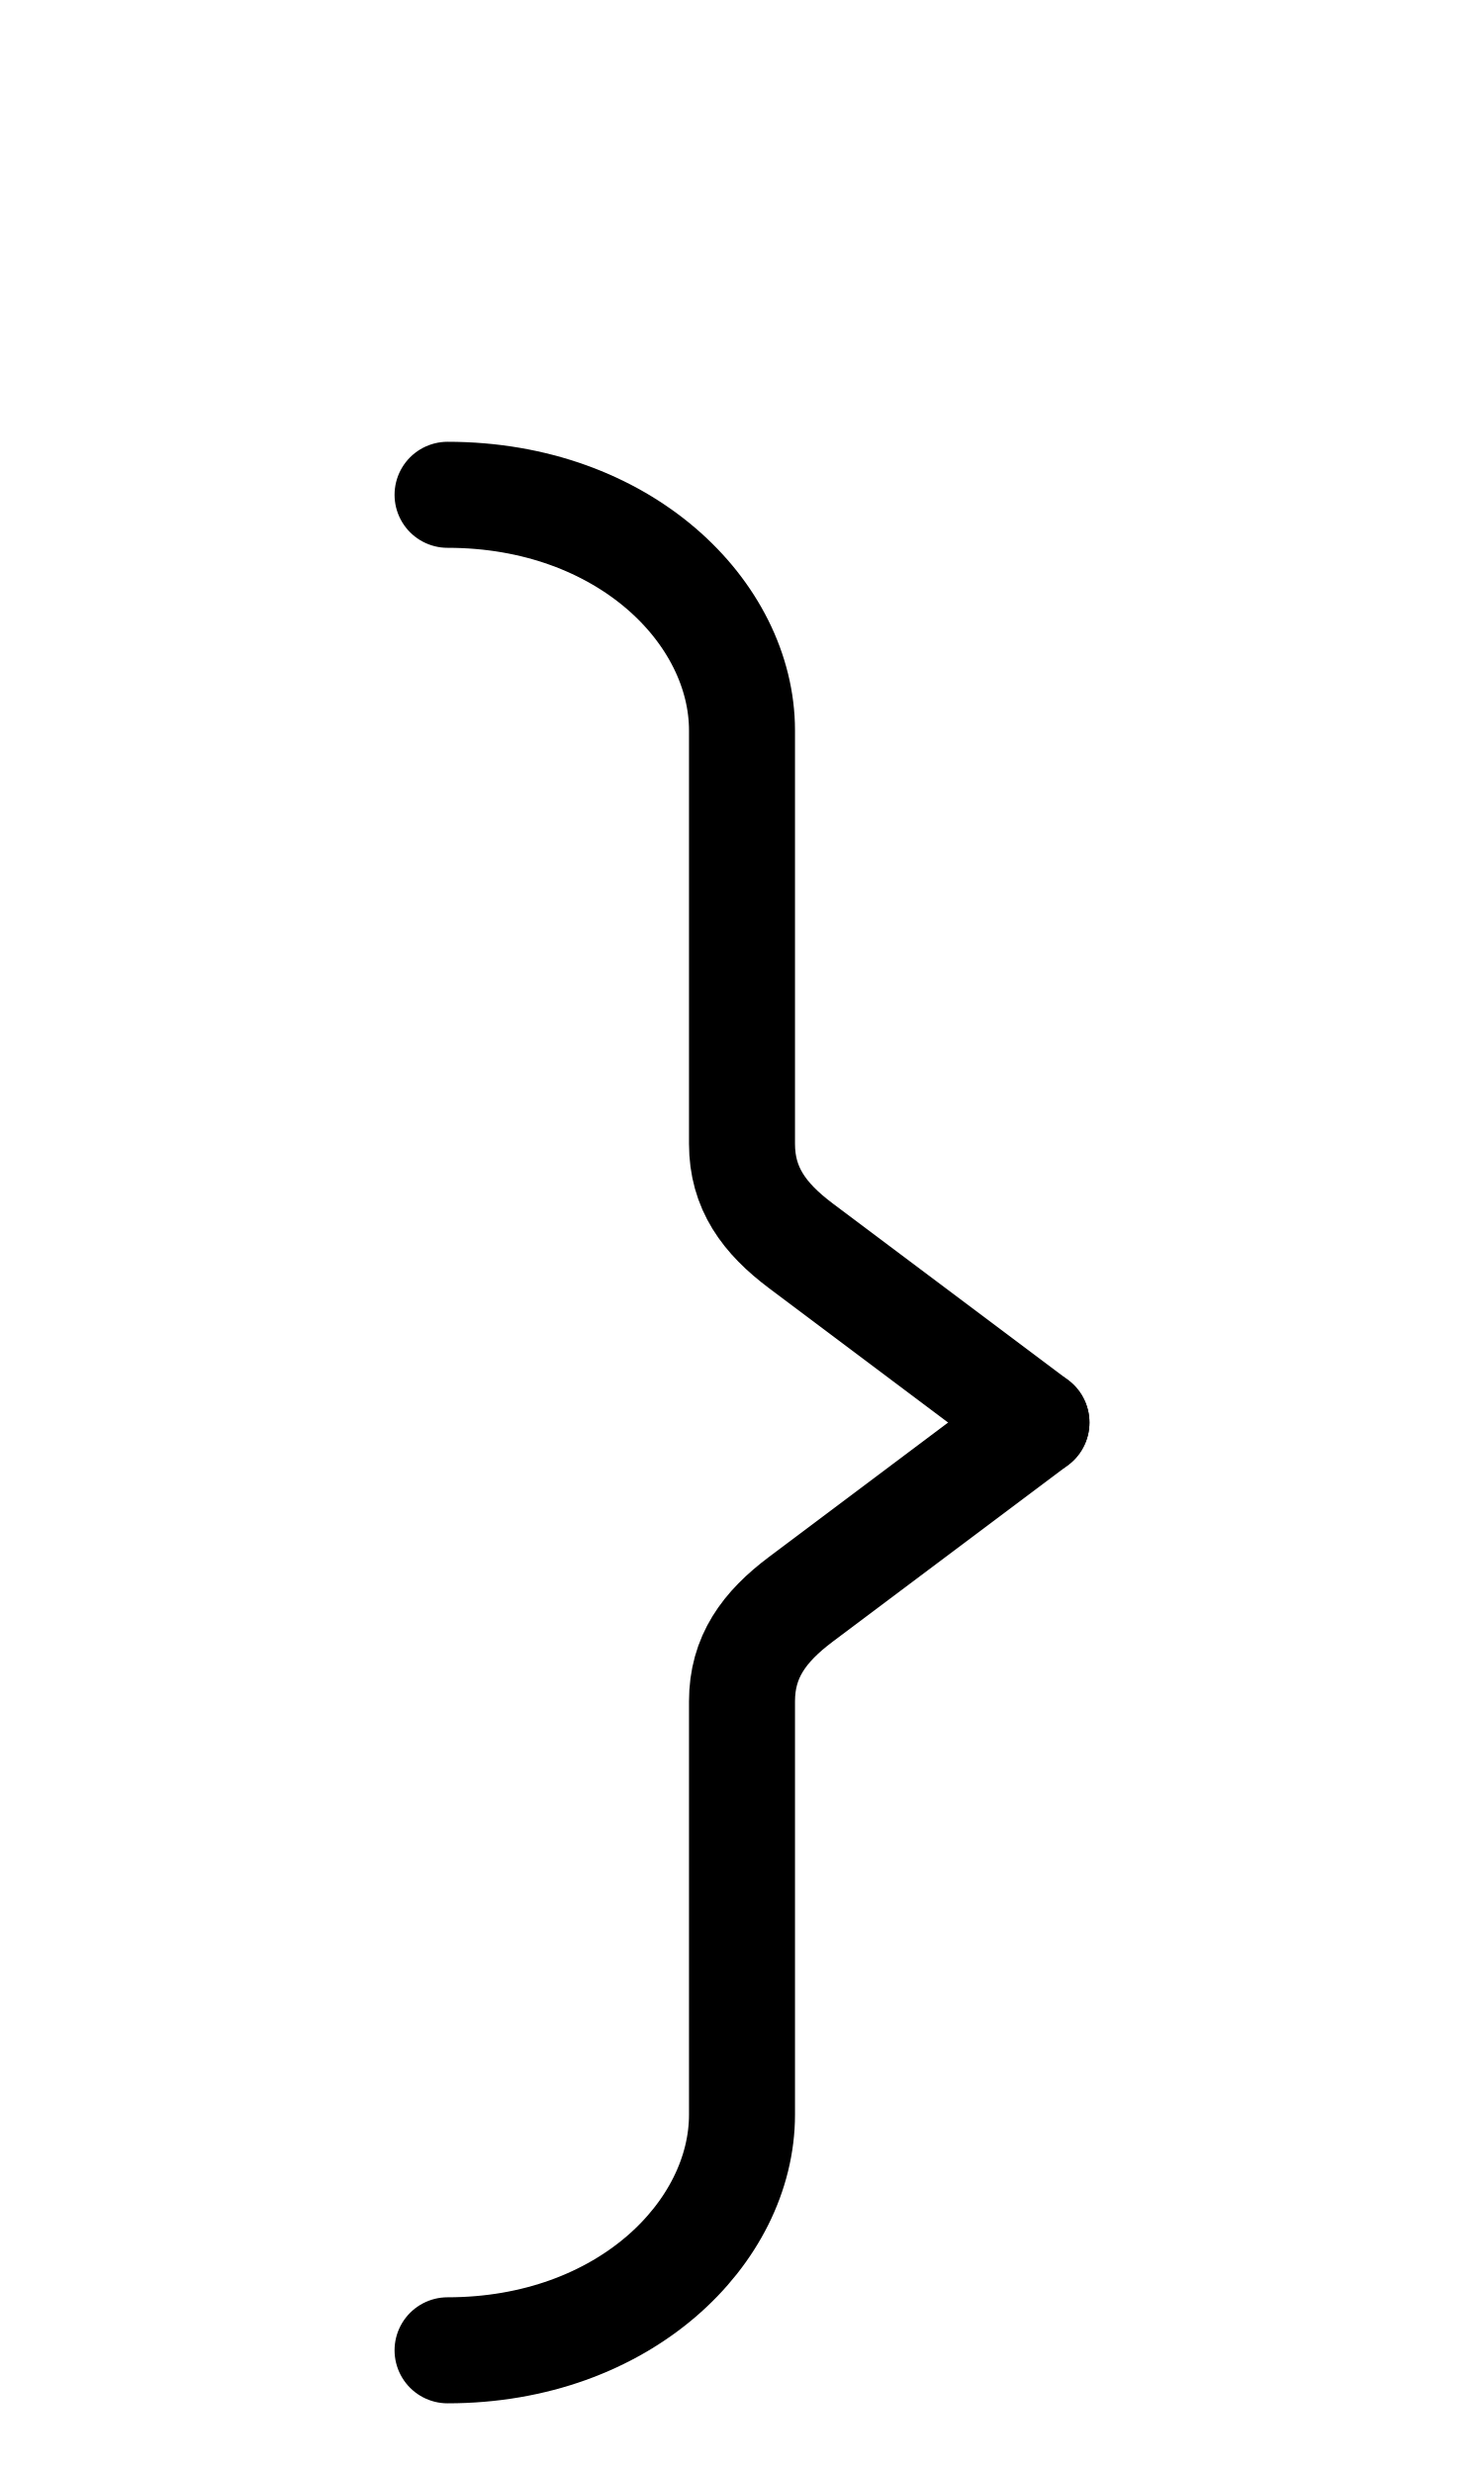
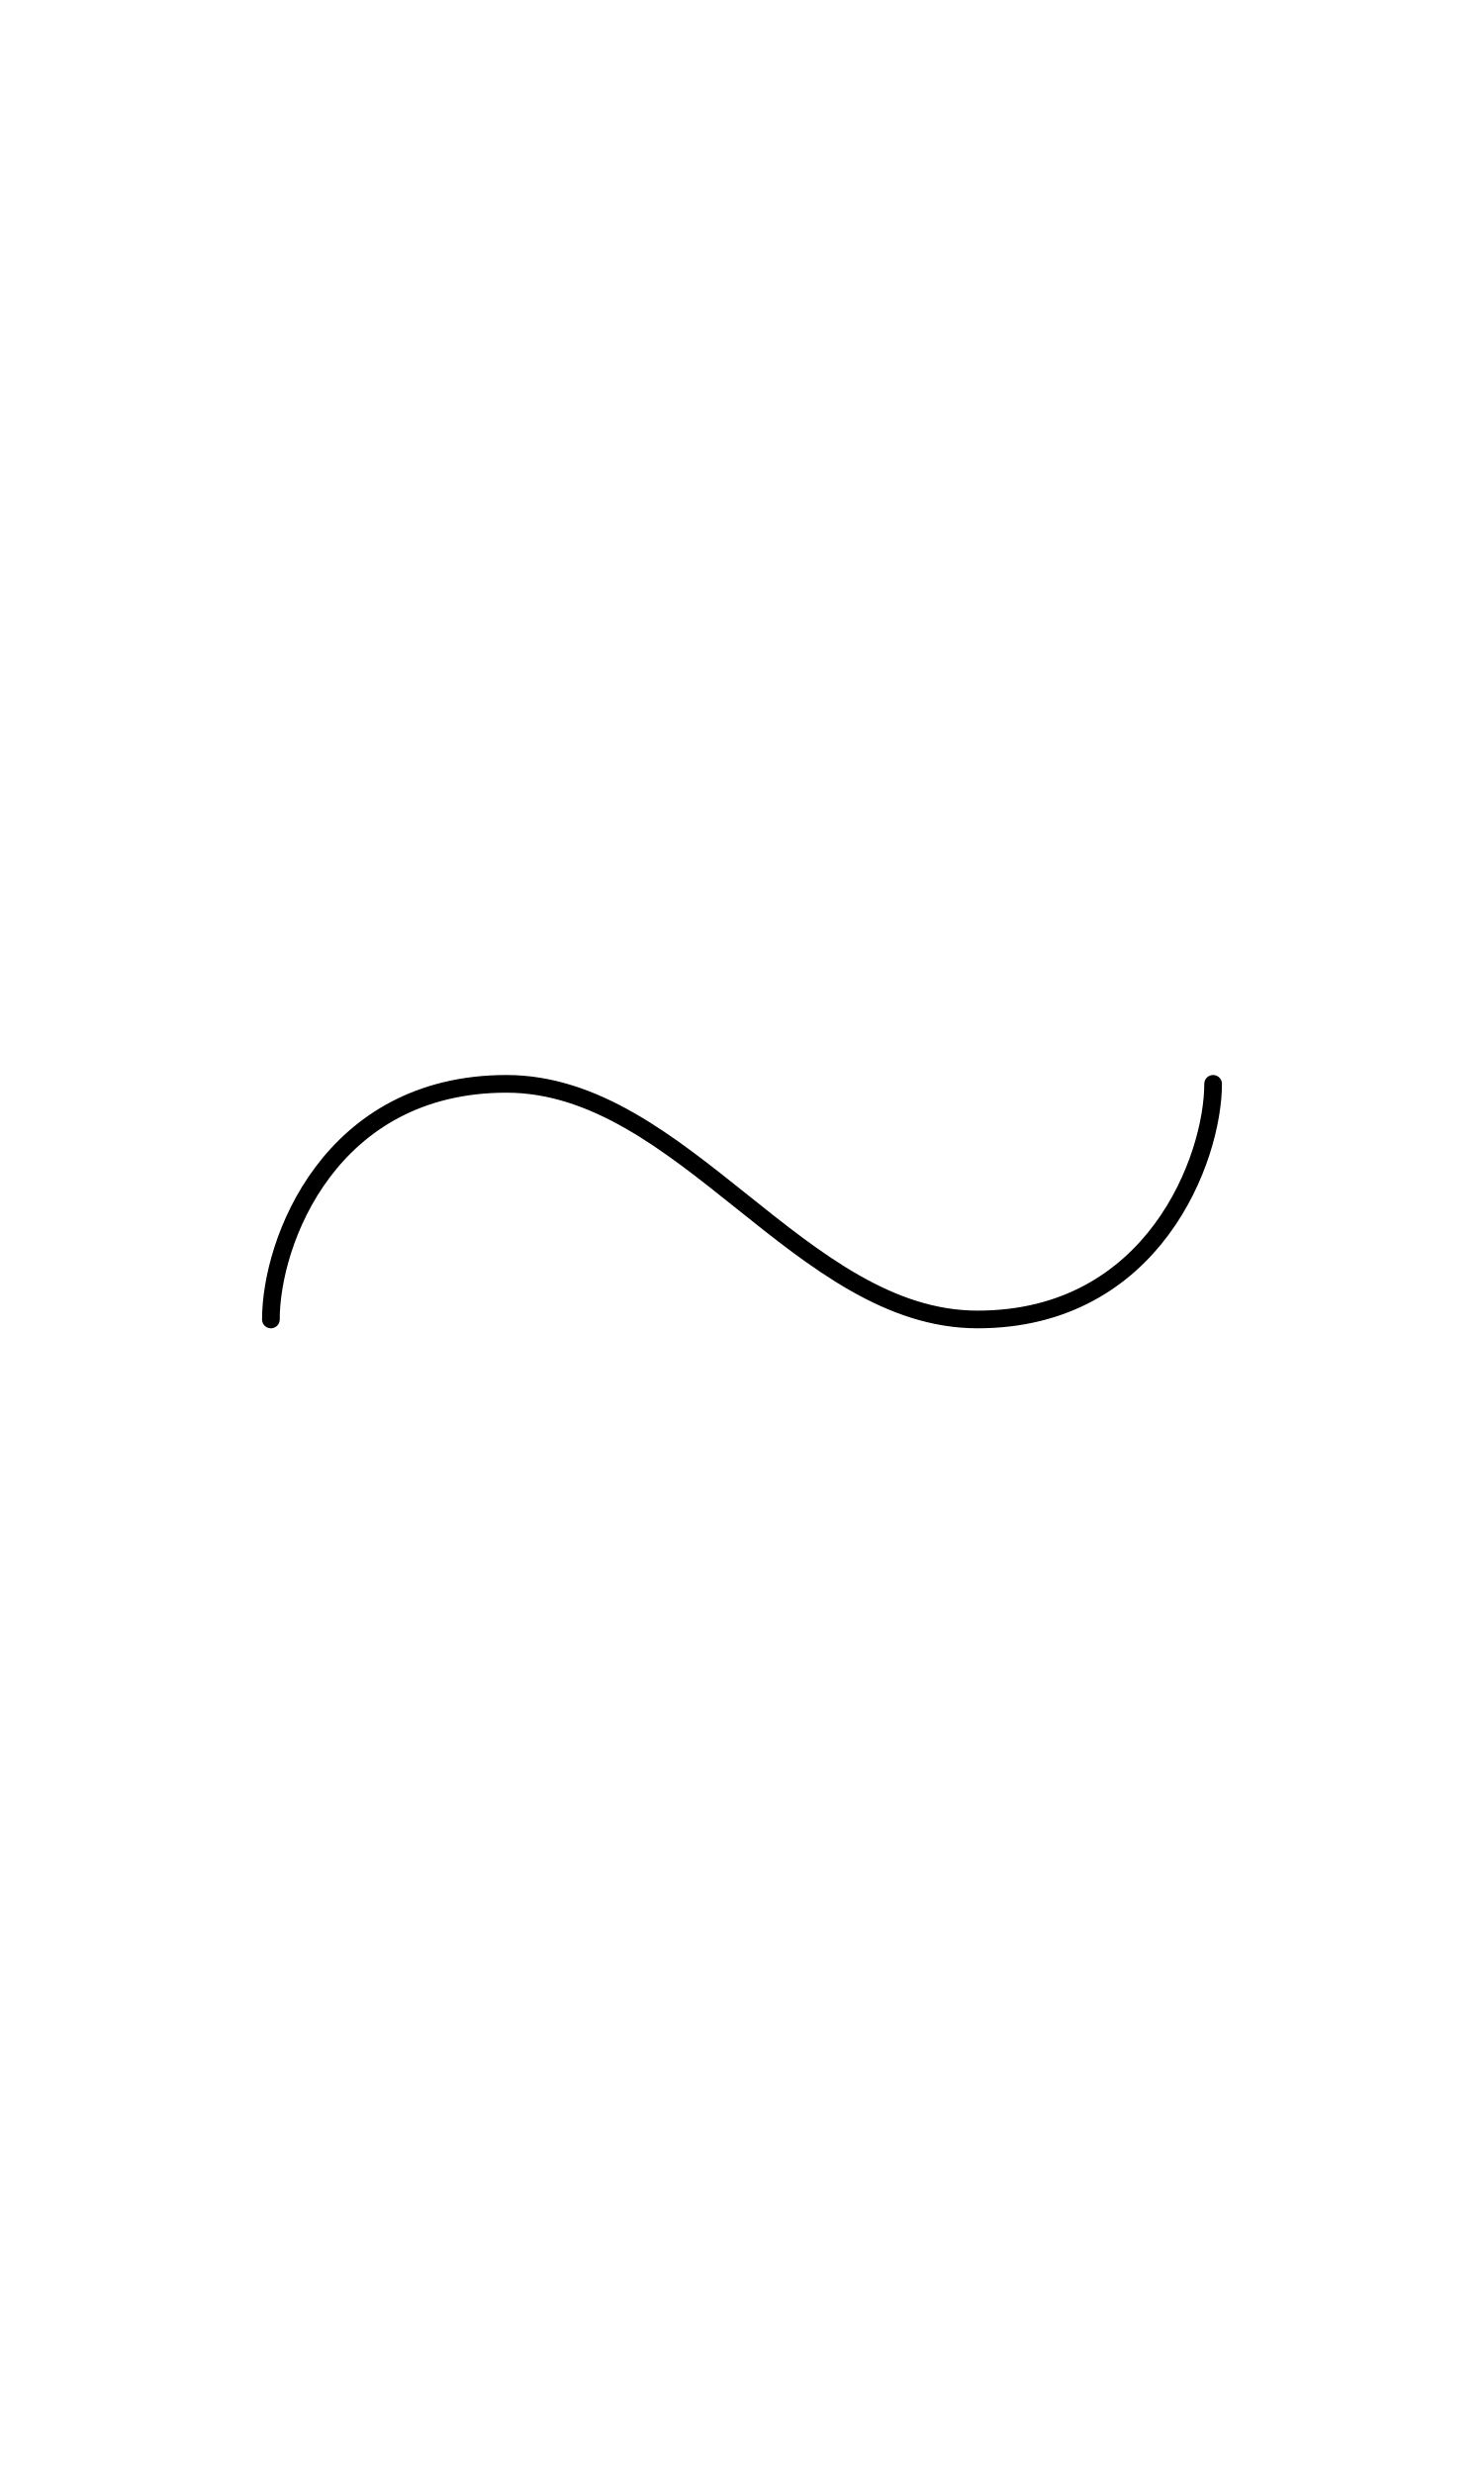
<svg xmlns="http://www.w3.org/2000/svg" width="1008" height="1680" viewBox="0 0 63 105" version="1.1" id="svg5" xml:space="preserve">
  <defs id="defs2" />
  <g id="layer3" style="display:inline;opacity:0.5;stroke-width:3.6;stroke-dasharray:none" transform="matrix(0.8333333,0,0,0.8333333,-157.9762,-173.0963)" />
  <g id="layer2" style="display:inline" />
  <g id="layer1" style="display:inline">
-     <path style="display:inline;fill:none;stroke:#000000;stroke-width:4.5;stroke-linecap:round;stroke-linejoin:round;stroke-dasharray:none" d="m 44,60.375 -10,-7.5 C 32.439,51.704 31.5,50.428 31.5,48.542 V 31 C 31.5,26 26.5,21 19,21" id="path54" />
-     <path style="display:inline;fill:none;stroke:#000000;stroke-width:4.5;stroke-linecap:round;stroke-linejoin:round;stroke-dasharray:none" d="m 44,60.375 -10,7.5 c -1.561,1.171 -2.5,2.447 -2.5,4.333 v 17.542 c 0,5 -5,10 -12.5,10" id="path152" />
+     <path style="display:inline;fill:none;stroke:#000000;stroke-width:0.75;stroke-linecap:round;stroke-linejoin:round;stroke-dasharray:none;stroke-opacity:1" d="m 11.5,56 c 0,-3.302 2.5,-10 10,-10 7.5,0 12.5,10 20,10 7.5,0 10,-6.863 10,-10" id="path271" />
  </g>
</svg>
